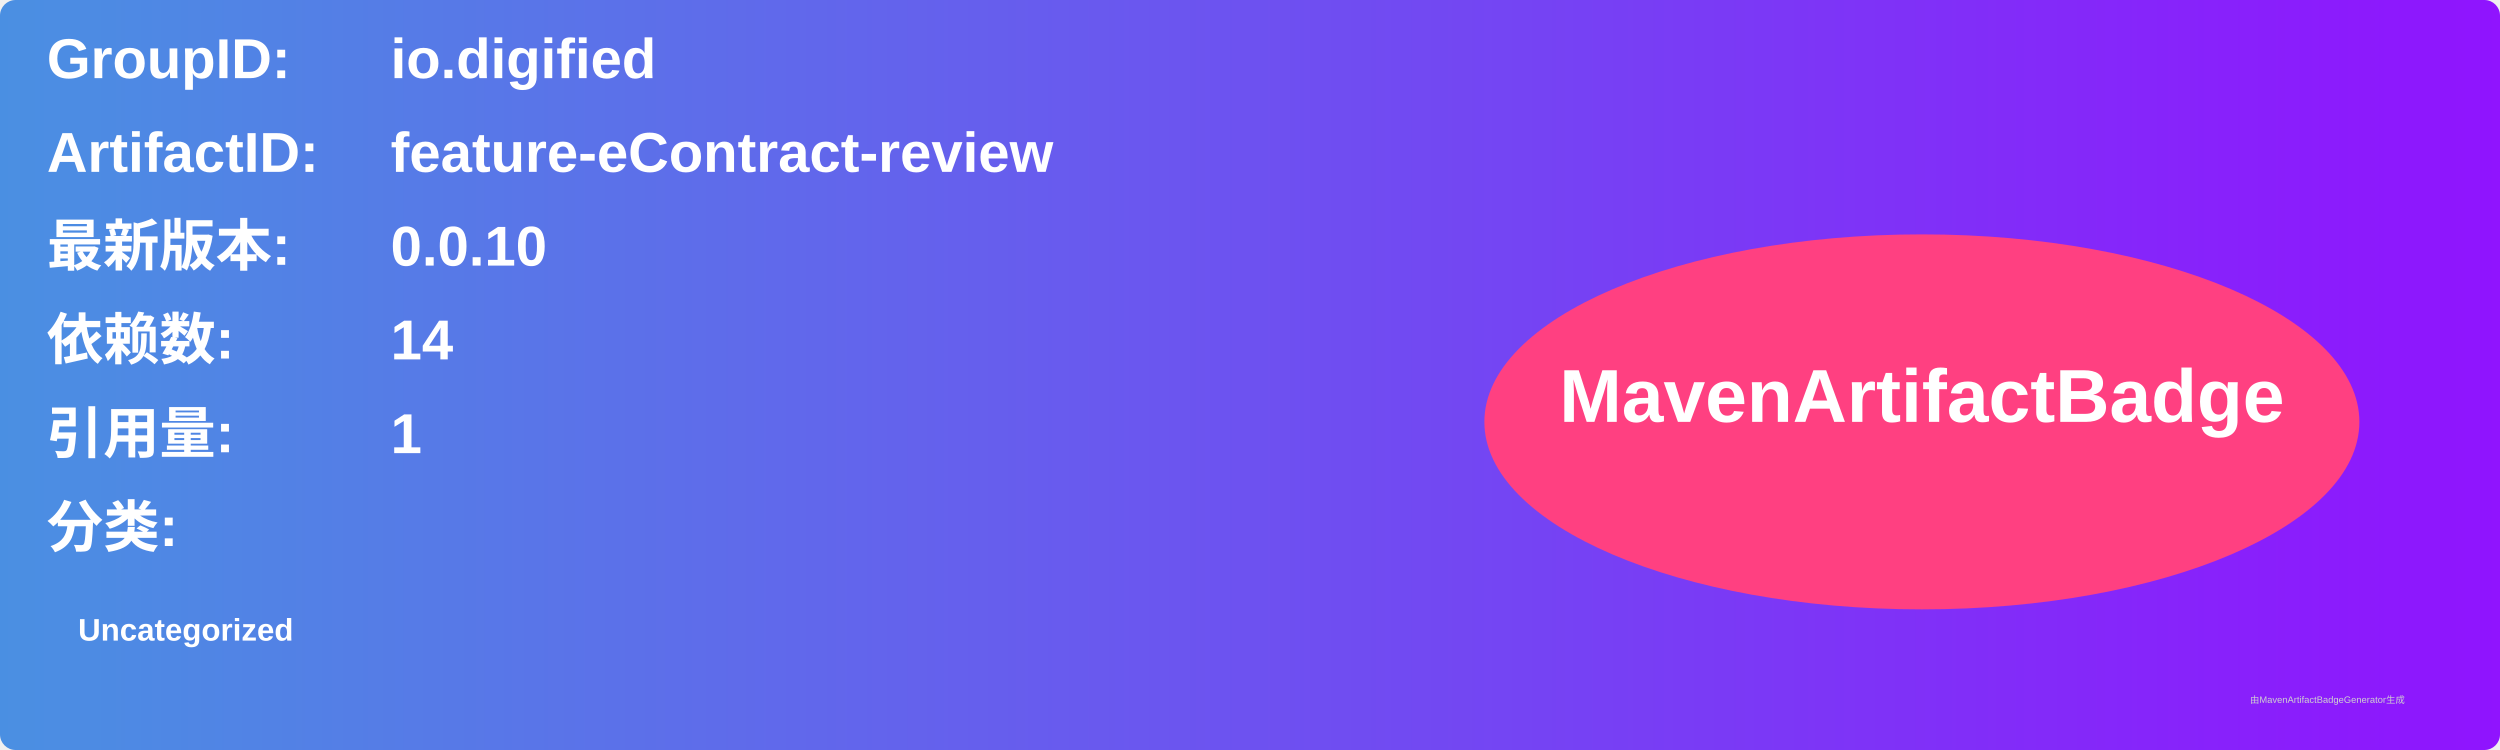
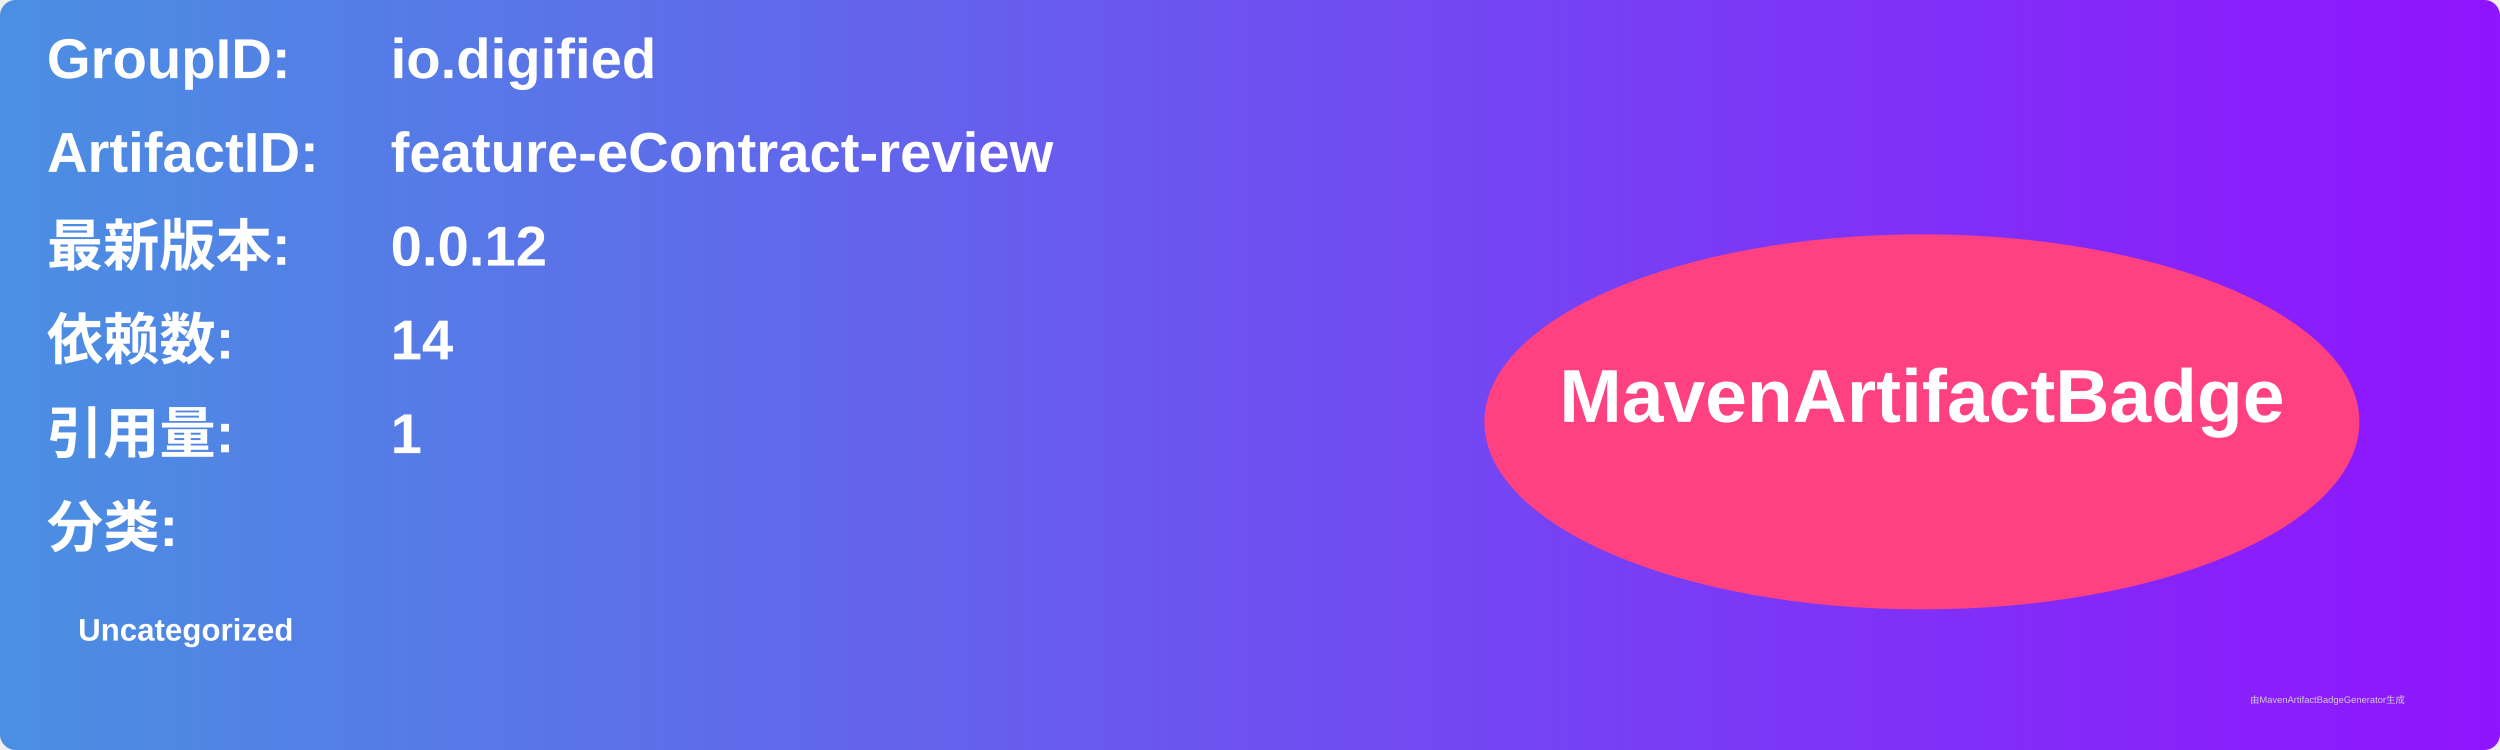
<svg xmlns="http://www.w3.org/2000/svg" width="800" height="240" viewBox="0 0 800 240">
  <linearGradient id="grad" x1="0%" y1="0%" x2="100%" y2="0%">
    <stop offset="0%" stop-color="#4a90e2" />
    <stop offset="100%" stop-color="#9013fe" />
  </linearGradient>
  <rect width="100%" height="100%" rx="5" ry="5" fill="url(#grad)" />
  <g transform="translate(15, 15)">
    <text x="0" y="10" font-family="Arial" font-size="18" fill="white" font-weight="bold" width="260">GroupID:</text>
    <text x="110" y="10" font-family="Arial" font-size="18" fill="white" font-weight="bold" width="460">io.digified</text>
    <text x="0" y="40" font-family="Arial" font-size="18" fill="white" font-weight="bold" width="260">ArtifactID:</text>
    <text x="110" y="40" font-family="Arial" font-size="18" fill="white" font-weight="bold" width="460">feature-eContract-review</text>
    <text x="0" y="70" font-family="Arial" font-size="18" fill="white" font-weight="bold">最新版本:</text>
    <text x="110" y="70" font-family="Arial" font-size="18" fill="white" font-weight="bold">
-       <tspan font-weight="bold">0.0.10</tspan>
+       <tspan font-weight="bold">0.0.12</tspan>
    </text>
    <text x="0" y="100" font-family="Arial" font-size="18" fill="white" font-weight="bold">依赖数: </text>
    <text x="110" y="100" font-family="Arial" font-size="18" fill="white">
      <tspan font-weight="bold">14</tspan>
    </text>
    <text x="0" y="130" font-family="Arial" font-size="18" fill="white" font-weight="bold">引用量: </text>
    <text x="110" y="130" font-family="Arial" font-size="18" fill="white">
      <tspan font-weight="bold">1</tspan>
    </text>
    <text x="0" y="160" font-family="Arial" font-size="18" fill="white" font-weight="bold">分类:</text>
    <text x="10" y="190" font-family="Arial" font-size="10" fill="white">
      <tspan font-weight="bold">Uncategorized</tspan>
    </text>
    <ellipse cx="600" cy="120" rx="140" ry="60" fill="#ff4081" />
    <text x="600" y="120" text-anchor="middle" font-family="Arial" font-size="24" fill="white" font-weight="bold">MavenArtifactBadge</text>
  </g>
  <text x="720" y="225" font-family="Arial" font-size="3" fill="#d0d0d0">由MavenArtifactBadgeGenerator生成</text>
</svg>
